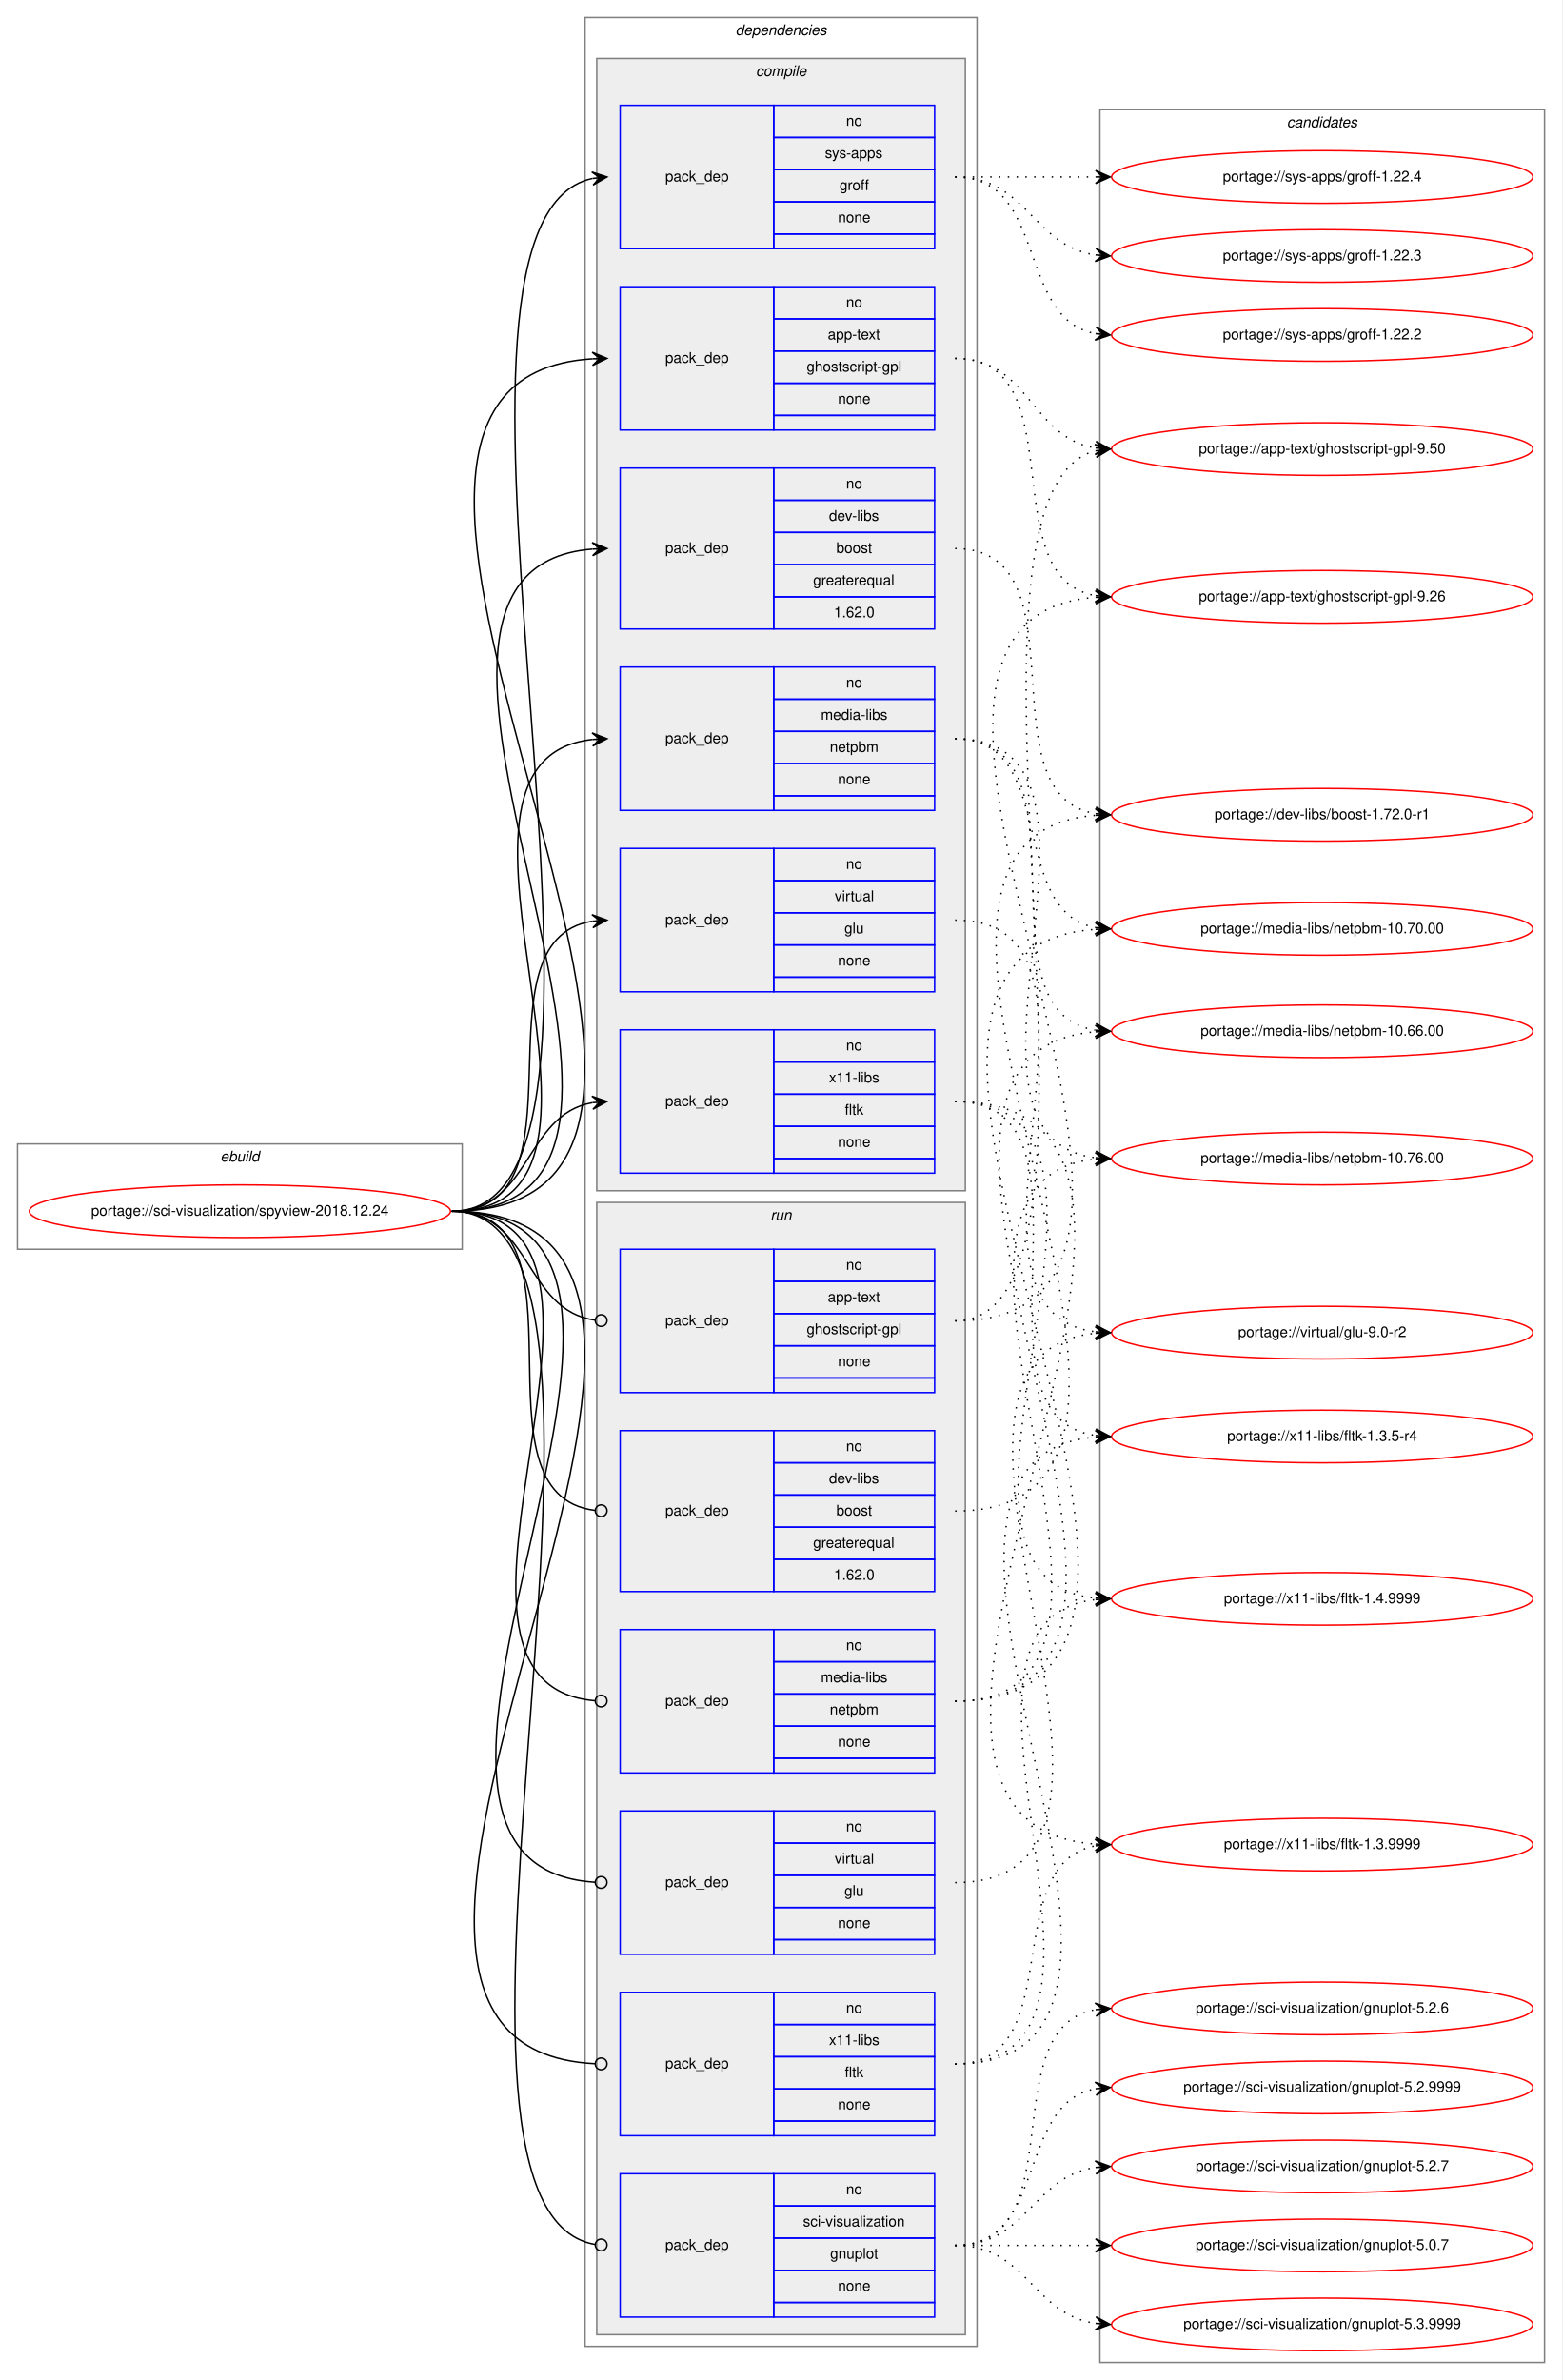
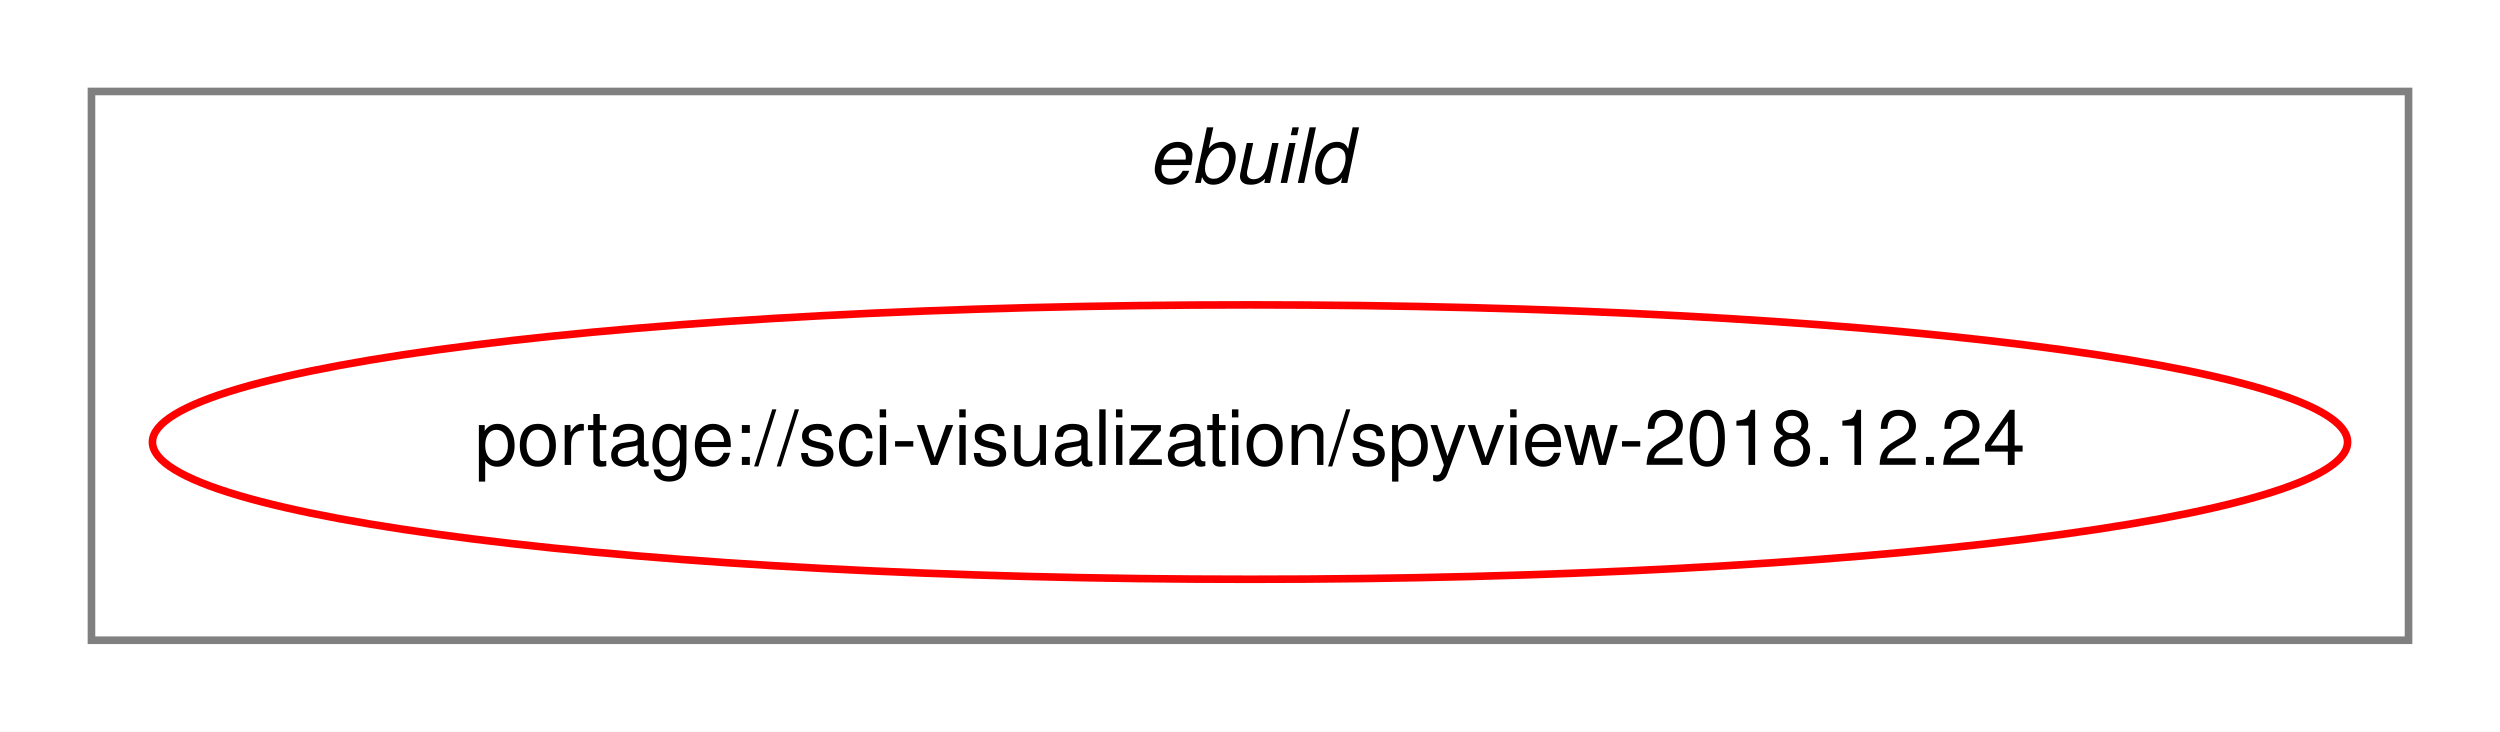
- <svg xmlns="http://www.w3.org/2000/svg" xmlns:xlink="http://www.w3.org/1999/xlink" width="1068pt" height="1627pt" viewBox="0.00 0.00 1068.00 1627.00">
-   <g id="graph0" class="graph" transform="scale(1 1) rotate(0) translate(4 1623)">
-     <polygon fill="white" stroke="transparent" points="-4,4 -4,-1623 1064,-1623 1064,4 -4,4" />
+ <svg xmlns="http://www.w3.org/2000/svg" xmlns:xlink="http://www.w3.org/1999/xlink" width="328pt" height="96pt" viewBox="0.00 0.00 328.00 96.00">
+   <g id="graph0" class="graph" transform="scale(1 1) rotate(0) translate(4 92)">
+     <polygon fill="white" stroke="transparent" points="-4,4 -4,-92 324,-92 324,4 -4,4" />
    <g id="clust1" class="cluster">
-       <polygon fill="none" stroke="gray" points="8,-769 8,-841 312,-841 312,-769 8,-769" />
-       <text text-anchor="start" x="146.66" y="-829" font-family="Helvetica,sans-Serif" font-style="italic" font-size="10.00">ebuild</text>
-     </g>
-     <g id="clust2" class="cluster">
-       <polygon fill="none" stroke="gray" points="396,-19 396,-1611 664,-1611 664,-19 396,-19" />
-       <text text-anchor="start" x="498.88" y="-1599" font-family="Helvetica,sans-Serif" font-style="italic" font-size="10.00">dependencies</text>
-     </g>
-     <g id="clust3" class="cluster">
-       <polygon fill="#eeeeee" stroke="gray" points="404,-809 404,-1583 656,-1583 656,-809 404,-809" />
-       <text text-anchor="start" x="512.78" y="-1571" font-family="Helvetica,sans-Serif" font-style="italic" font-size="10.00">compile</text>
-     </g>
-     <g id="clust11" class="cluster">
-       <polygon fill="#eeeeee" stroke="gray" points="404,-27 404,-801 656,-801 656,-27 404,-27" />
-       <text text-anchor="start" x="522.78" y="-789" font-family="Helvetica,sans-Serif" font-style="italic" font-size="10.00">run</text>
-     </g>
-     <g id="clust18" class="cluster">
-       <polygon fill="none" stroke="gray" points="748,-8 748,-1548 1052,-1548 1052,-8 748,-8" />
-       <text text-anchor="start" x="875.82" y="-1536" font-family="Helvetica,sans-Serif" font-style="italic" font-size="10.00">candidates</text>
+       <polygon fill="none" stroke="gray" points="8,-8 8,-80 312,-80 312,-8 8,-8" />
+       <text text-anchor="start" x="146.66" y="-68" font-family="Helvetica,sans-Serif" font-style="italic" font-size="10.00">ebuild</text>
    </g>
    <g id="node1" class="node">
      <g id="a_node1">
        <a xlink:href="../sci-visualization/spyview-2018.12.24.svg" xlink:title="portage://sci-visualization/spyview-2018.12.24">
-           <ellipse fill="none" stroke="red" cx="160" cy="-795" rx="144" ry="18" />
-           <text text-anchor="middle" x="160" y="-792" font-family="Helvetica,sans-Serif" font-size="10.00">portage://sci-visualization/spyview-2018.12.24</text>
+           <ellipse fill="none" stroke="red" cx="160" cy="-34" rx="144" ry="18" />
+           <text text-anchor="middle" x="160" y="-31" font-family="Helvetica,sans-Serif" font-size="10.00">portage://sci-visualization/spyview-2018.12.24</text>
        </a>
      </g>
    </g>
-     <g id="node2" class="node">
-       <polygon fill="none" stroke="blue" points="420,-1329 420,-1427 525,-1427 525,-1329 420,-1329" />
-       <text text-anchor="start" x="450.82" y="-1375" font-family="Helvetica,sans-Serif" font-size="10.00">pack_dep</text>
-       <polygon fill="none" stroke="blue" points="525,-1405 525,-1427 635,-1427 635,-1405 525,-1405" />
-       <text text-anchor="start" x="574.44" y="-1413" font-family="Helvetica,sans-Serif" font-size="10.00">no</text>
-       <polygon fill="none" stroke="blue" points="525,-1383 525,-1405 635,-1405 635,-1383 525,-1383" />
-       <text text-anchor="start" x="561.94" y="-1391" font-family="Helvetica,sans-Serif" font-size="10.00">app-text</text>
-       <polygon fill="none" stroke="blue" points="525,-1361 525,-1383 635,-1383 635,-1361 525,-1361" />
-       <text text-anchor="start" x="547.5" y="-1369" font-family="Helvetica,sans-Serif" font-size="10.00">ghostscript-gpl</text>
-       <polygon fill="none" stroke="blue" points="525,-1339 525,-1361 635,-1361 635,-1339 525,-1339" />
-       <text text-anchor="start" x="568.88" y="-1347" font-family="Helvetica,sans-Serif" font-size="10.00">none</text>
-       <polygon fill="none" stroke="blue" points="525,-1329 525,-1339 635,-1339 635,-1329 525,-1329" />
-     </g>
-     <g id="edge1" class="edge">
-       <path fill="none" stroke="black" d="M305,-795C564.89,-795 158.62,-1362.73 400.94,-1377.7" />
-       <polygon fill="black" stroke="black" points="411,-1378 400.87,-1382.2 406,-1377.85 401,-1377.7 401,-1377.7 401,-1377.7 406,-1377.85 401.14,-1373.2 411,-1378 411,-1378" />
-     </g>
-     <g id="node3" class="node">
-       <polygon fill="none" stroke="blue" points="420,-1193 420,-1303 525,-1303 525,-1193 420,-1193" />
-       <text text-anchor="start" x="450.82" y="-1245" font-family="Helvetica,sans-Serif" font-size="10.00">pack_dep</text>
-       <polygon fill="none" stroke="blue" points="525,-1281 525,-1303 635,-1303 635,-1281 525,-1281" />
-       <text text-anchor="start" x="574.44" y="-1289" font-family="Helvetica,sans-Serif" font-size="10.00">no</text>
-       <polygon fill="none" stroke="blue" points="525,-1259 525,-1281 635,-1281 635,-1259 525,-1259" />
-       <text text-anchor="start" x="562.78" y="-1267" font-family="Helvetica,sans-Serif" font-size="10.00">dev-libs</text>
-       <polygon fill="none" stroke="blue" points="525,-1237 525,-1259 635,-1259 635,-1237 525,-1237" />
-       <text text-anchor="start" x="567.77" y="-1245" font-family="Helvetica,sans-Serif" font-size="10.00">boost</text>
-       <polygon fill="none" stroke="blue" points="525,-1215 525,-1237 635,-1237 635,-1215 525,-1215" />
-       <text text-anchor="start" x="551.94" y="-1223" font-family="Helvetica,sans-Serif" font-size="10.00">greaterequal</text>
-       <polygon fill="none" stroke="blue" points="525,-1193 525,-1215 635,-1215 635,-1193 525,-1193" />
-       <text text-anchor="start" x="566.1" y="-1201" font-family="Helvetica,sans-Serif" font-size="10.00">1.62.0</text>
-     </g>
-     <g id="edge2" class="edge">
-       <path fill="none" stroke="black" d="M305,-795C508.24,-795 214.59,-1232.65 400.84,-1247.61" />
-       <polygon fill="black" stroke="black" points="411,-1248 400.83,-1252.11 406,-1247.81 401.01,-1247.61 401.01,-1247.61 401.01,-1247.61 406,-1247.81 401.18,-1243.12 411,-1248 411,-1248" />
-     </g>
-     <g id="node4" class="node">
-       <polygon fill="none" stroke="blue" points="420,-1069 420,-1167 525,-1167 525,-1069 420,-1069" />
-       <text text-anchor="start" x="450.82" y="-1115" font-family="Helvetica,sans-Serif" font-size="10.00">pack_dep</text>
-       <polygon fill="none" stroke="blue" points="525,-1145 525,-1167 635,-1167 635,-1145 525,-1145" />
-       <text text-anchor="start" x="574.44" y="-1153" font-family="Helvetica,sans-Serif" font-size="10.00">no</text>
-       <polygon fill="none" stroke="blue" points="525,-1123 525,-1145 635,-1145 635,-1123 525,-1123" />
-       <text text-anchor="start" x="557.22" y="-1131" font-family="Helvetica,sans-Serif" font-size="10.00">media-libs</text>
-       <polygon fill="none" stroke="blue" points="525,-1101 525,-1123 635,-1123 635,-1101 525,-1101" />
-       <text text-anchor="start" x="563.33" y="-1109" font-family="Helvetica,sans-Serif" font-size="10.00">netpbm</text>
-       <polygon fill="none" stroke="blue" points="525,-1079 525,-1101 635,-1101 635,-1079 525,-1079" />
-       <text text-anchor="start" x="568.88" y="-1087" font-family="Helvetica,sans-Serif" font-size="10.00">none</text>
-       <polygon fill="none" stroke="blue" points="525,-1069 525,-1079 635,-1079 635,-1069 525,-1069" />
-     </g>
-     <g id="edge3" class="edge">
-       <path fill="none" stroke="black" d="M305,-795C452.55,-795 268.92,-1103.04 400.94,-1117.48" />
-       <polygon fill="black" stroke="black" points="411,-1118 400.78,-1121.97 406.01,-1117.74 401.01,-1117.48 401.01,-1117.48 401.01,-1117.48 406.01,-1117.74 401.25,-1112.99 411,-1118 411,-1118" />
-     </g>
-     <g id="node5" class="node">
-       <polygon fill="none" stroke="blue" points="420,-1453 420,-1551 525,-1551 525,-1453 420,-1453" />
-       <text text-anchor="start" x="450.82" y="-1499" font-family="Helvetica,sans-Serif" font-size="10.00">pack_dep</text>
-       <polygon fill="none" stroke="blue" points="525,-1529 525,-1551 635,-1551 635,-1529 525,-1529" />
-       <text text-anchor="start" x="574.44" y="-1537" font-family="Helvetica,sans-Serif" font-size="10.00">no</text>
-       <polygon fill="none" stroke="blue" points="525,-1507 525,-1529 635,-1529 635,-1507 525,-1507" />
-       <text text-anchor="start" x="560" y="-1515" font-family="Helvetica,sans-Serif" font-size="10.00">sys-apps</text>
-       <polygon fill="none" stroke="blue" points="525,-1485 525,-1507 635,-1507 635,-1485 525,-1485" />
-       <text text-anchor="start" x="570" y="-1493" font-family="Helvetica,sans-Serif" font-size="10.00">groff</text>
-       <polygon fill="none" stroke="blue" points="525,-1463 525,-1485 635,-1485 635,-1463 525,-1463" />
-       <text text-anchor="start" x="568.88" y="-1471" font-family="Helvetica,sans-Serif" font-size="10.00">none</text>
-       <polygon fill="none" stroke="blue" points="525,-1453 525,-1463 635,-1463 635,-1453 525,-1453" />
-     </g>
-     <g id="edge4" class="edge">
-       <path fill="none" stroke="black" d="M305,-795C460.3,-795 261.46,-1470.6 400.85,-1500.95" />
-       <polygon fill="black" stroke="black" points="411,-1502 400.59,-1505.44 406.03,-1501.48 401.05,-1500.97 401.05,-1500.97 401.05,-1500.97 406.03,-1501.48 401.52,-1496.49 411,-1502 411,-1502" />
-     </g>
-     <g id="node6" class="node">
-       <polygon fill="none" stroke="blue" points="420,-945 420,-1043 525,-1043 525,-945 420,-945" />
-       <text text-anchor="start" x="450.82" y="-991" font-family="Helvetica,sans-Serif" font-size="10.00">pack_dep</text>
-       <polygon fill="none" stroke="blue" points="525,-1021 525,-1043 635,-1043 635,-1021 525,-1021" />
-       <text text-anchor="start" x="574.44" y="-1029" font-family="Helvetica,sans-Serif" font-size="10.00">no</text>
-       <polygon fill="none" stroke="blue" points="525,-999 525,-1021 635,-1021 635,-999 525,-999" />
-       <text text-anchor="start" x="566.67" y="-1007" font-family="Helvetica,sans-Serif" font-size="10.00">virtual</text>
-       <polygon fill="none" stroke="blue" points="525,-977 525,-999 635,-999 635,-977 525,-977" />
-       <text text-anchor="start" x="573.33" y="-985" font-family="Helvetica,sans-Serif" font-size="10.00">glu</text>
-       <polygon fill="none" stroke="blue" points="525,-955 525,-977 635,-977 635,-955 525,-955" />
-       <text text-anchor="start" x="568.88" y="-963" font-family="Helvetica,sans-Serif" font-size="10.00">none</text>
-       <polygon fill="none" stroke="blue" points="525,-945 525,-955 635,-955 635,-945 525,-945" />
-     </g>
-     <g id="edge5" class="edge">
-       <path fill="none" stroke="black" d="M305,-795C401.59,-795 317.36,-979.88 400.88,-993.24" />
-       <polygon fill="black" stroke="black" points="411,-994 400.69,-997.74 406.01,-993.63 401.03,-993.25 401.03,-993.25 401.03,-993.25 406.01,-993.63 401.37,-988.76 411,-994 411,-994" />
-     </g>
-     <g id="node7" class="node">
-       <polygon fill="none" stroke="blue" points="420,-821 420,-919 525,-919 525,-821 420,-821" />
-       <text text-anchor="start" x="450.82" y="-867" font-family="Helvetica,sans-Serif" font-size="10.00">pack_dep</text>
-       <polygon fill="none" stroke="blue" points="525,-897 525,-919 635,-919 635,-897 525,-897" />
-       <text text-anchor="start" x="574.44" y="-905" font-family="Helvetica,sans-Serif" font-size="10.00">no</text>
-       <polygon fill="none" stroke="blue" points="525,-875 525,-897 635,-897 635,-875 525,-875" />
-       <text text-anchor="start" x="562.78" y="-883" font-family="Helvetica,sans-Serif" font-size="10.00">x11-libs</text>
-       <polygon fill="none" stroke="blue" points="525,-853 525,-875 635,-875 635,-853 525,-853" />
-       <text text-anchor="start" x="573.61" y="-861" font-family="Helvetica,sans-Serif" font-size="10.00">fltk</text>
-       <polygon fill="none" stroke="blue" points="525,-831 525,-853 635,-853 635,-831 525,-831" />
-       <text text-anchor="start" x="568.88" y="-839" font-family="Helvetica,sans-Serif" font-size="10.00">none</text>
-       <polygon fill="none" stroke="blue" points="525,-821 525,-831 635,-831 635,-821 525,-821" />
-     </g>
-     <g id="edge6" class="edge">
-       <path fill="none" stroke="black" d="M305,-795C359.1,-795 354.2,-860.92 400.93,-869.16" />
-       <polygon fill="black" stroke="black" points="411,-870 400.66,-873.65 406.02,-869.58 401.03,-869.17 401.03,-869.17 401.03,-869.17 406.02,-869.58 401.41,-864.68 411,-870 411,-870" />
-     </g>
-     <g id="node8" class="node">
-       <polygon fill="none" stroke="blue" points="420,-671 420,-769 525,-769 525,-671 420,-671" />
-       <text text-anchor="start" x="450.82" y="-717" font-family="Helvetica,sans-Serif" font-size="10.00">pack_dep</text>
-       <polygon fill="none" stroke="blue" points="525,-747 525,-769 635,-769 635,-747 525,-747" />
-       <text text-anchor="start" x="574.44" y="-755" font-family="Helvetica,sans-Serif" font-size="10.00">no</text>
-       <polygon fill="none" stroke="blue" points="525,-725 525,-747 635,-747 635,-725 525,-725" />
-       <text text-anchor="start" x="561.94" y="-733" font-family="Helvetica,sans-Serif" font-size="10.00">app-text</text>
-       <polygon fill="none" stroke="blue" points="525,-703 525,-725 635,-725 635,-703 525,-703" />
-       <text text-anchor="start" x="547.5" y="-711" font-family="Helvetica,sans-Serif" font-size="10.00">ghostscript-gpl</text>
-       <polygon fill="none" stroke="blue" points="525,-681 525,-703 635,-703 635,-681 525,-681" />
-       <text text-anchor="start" x="568.88" y="-689" font-family="Helvetica,sans-Serif" font-size="10.00">none</text>
-       <polygon fill="none" stroke="blue" points="525,-671 525,-681 635,-681 635,-671 525,-671" />
-     </g>
-     <g id="edge7" class="edge">
-       <path fill="none" stroke="black" d="M305,-795C359.89,-795 354.05,-727.15 403.01,-720.52" />
-       <ellipse fill="none" stroke="black" cx="407.01" cy="-720.26" rx="4" ry="4" />
-     </g>
-     <g id="node9" class="node">
-       <polygon fill="none" stroke="blue" points="420,-535 420,-645 525,-645 525,-535 420,-535" />
-       <text text-anchor="start" x="450.82" y="-587" font-family="Helvetica,sans-Serif" font-size="10.00">pack_dep</text>
-       <polygon fill="none" stroke="blue" points="525,-623 525,-645 635,-645 635,-623 525,-623" />
-       <text text-anchor="start" x="574.44" y="-631" font-family="Helvetica,sans-Serif" font-size="10.00">no</text>
-       <polygon fill="none" stroke="blue" points="525,-601 525,-623 635,-623 635,-601 525,-601" />
-       <text text-anchor="start" x="562.78" y="-609" font-family="Helvetica,sans-Serif" font-size="10.00">dev-libs</text>
-       <polygon fill="none" stroke="blue" points="525,-579 525,-601 635,-601 635,-579 525,-579" />
-       <text text-anchor="start" x="567.77" y="-587" font-family="Helvetica,sans-Serif" font-size="10.00">boost</text>
-       <polygon fill="none" stroke="blue" points="525,-557 525,-579 635,-579 635,-557 525,-557" />
-       <text text-anchor="start" x="551.94" y="-565" font-family="Helvetica,sans-Serif" font-size="10.00">greaterequal</text>
-       <polygon fill="none" stroke="blue" points="525,-535 525,-557 635,-557 635,-535 525,-535" />
-       <text text-anchor="start" x="566.1" y="-543" font-family="Helvetica,sans-Serif" font-size="10.00">1.62.0</text>
-     </g>
-     <g id="edge8" class="edge">
-       <path fill="none" stroke="black" d="M305,-795C404.67,-795 313.88,-601.45 402.76,-590.48" />
-       <ellipse fill="none" stroke="black" cx="407.01" cy="-590.23" rx="4" ry="4" />
-     </g>
-     <g id="node10" class="node">
-       <polygon fill="none" stroke="blue" points="420,-411 420,-509 525,-509 525,-411 420,-411" />
-       <text text-anchor="start" x="450.82" y="-457" font-family="Helvetica,sans-Serif" font-size="10.00">pack_dep</text>
-       <polygon fill="none" stroke="blue" points="525,-487 525,-509 635,-509 635,-487 525,-487" />
-       <text text-anchor="start" x="574.44" y="-495" font-family="Helvetica,sans-Serif" font-size="10.00">no</text>
-       <polygon fill="none" stroke="blue" points="525,-465 525,-487 635,-487 635,-465 525,-465" />
-       <text text-anchor="start" x="557.22" y="-473" font-family="Helvetica,sans-Serif" font-size="10.00">media-libs</text>
-       <polygon fill="none" stroke="blue" points="525,-443 525,-465 635,-465 635,-443 525,-443" />
-       <text text-anchor="start" x="563.33" y="-451" font-family="Helvetica,sans-Serif" font-size="10.00">netpbm</text>
-       <polygon fill="none" stroke="blue" points="525,-421 525,-443 635,-443 635,-421 525,-421" />
-       <text text-anchor="start" x="568.88" y="-429" font-family="Helvetica,sans-Serif" font-size="10.00">none</text>
-       <polygon fill="none" stroke="blue" points="525,-411 525,-421 635,-421 635,-411 525,-411" />
-     </g>
-     <g id="edge9" class="edge">
-       <path fill="none" stroke="black" d="M305,-795C458.27,-795 262.37,-472.32 402.68,-460.34" />
-       <ellipse fill="none" stroke="black" cx="407" cy="-460.16" rx="4" ry="4" />
-     </g>
-     <g id="node11" class="node">
-       <polygon fill="none" stroke="blue" points="420,-39 420,-137 525,-137 525,-39 420,-39" />
-       <text text-anchor="start" x="450.82" y="-85" font-family="Helvetica,sans-Serif" font-size="10.00">pack_dep</text>
-       <polygon fill="none" stroke="blue" points="525,-115 525,-137 635,-137 635,-115 525,-115" />
-       <text text-anchor="start" x="574.44" y="-123" font-family="Helvetica,sans-Serif" font-size="10.00">no</text>
-       <polygon fill="none" stroke="blue" points="525,-93 525,-115 635,-115 635,-93 525,-93" />
-       <text text-anchor="start" x="545" y="-101" font-family="Helvetica,sans-Serif" font-size="10.00">sci-visualization</text>
-       <polygon fill="none" stroke="blue" points="525,-71 525,-93 635,-93 635,-71 525,-71" />
-       <text text-anchor="start" x="563.6" y="-79" font-family="Helvetica,sans-Serif" font-size="10.00">gnuplot</text>
-       <polygon fill="none" stroke="blue" points="525,-49 525,-71 635,-71 635,-49 525,-49" />
-       <text text-anchor="start" x="568.88" y="-57" font-family="Helvetica,sans-Serif" font-size="10.00">none</text>
-       <polygon fill="none" stroke="blue" points="525,-39 525,-49 635,-49 635,-39 525,-39" />
-     </g>
-     <g id="edge10" class="edge">
-       <path fill="none" stroke="black" d="M305,-795C461.07,-795 259.46,-112.64 402.96,-88.65" />
-       <ellipse fill="none" stroke="black" cx="407.01" cy="-88.32" rx="4" ry="4" />
-     </g>
-     <g id="node12" class="node">
-       <polygon fill="none" stroke="blue" points="420,-287 420,-385 525,-385 525,-287 420,-287" />
-       <text text-anchor="start" x="450.82" y="-333" font-family="Helvetica,sans-Serif" font-size="10.00">pack_dep</text>
-       <polygon fill="none" stroke="blue" points="525,-363 525,-385 635,-385 635,-363 525,-363" />
-       <text text-anchor="start" x="574.44" y="-371" font-family="Helvetica,sans-Serif" font-size="10.00">no</text>
-       <polygon fill="none" stroke="blue" points="525,-341 525,-363 635,-363 635,-341 525,-341" />
-       <text text-anchor="start" x="566.67" y="-349" font-family="Helvetica,sans-Serif" font-size="10.00">virtual</text>
-       <polygon fill="none" stroke="blue" points="525,-319 525,-341 635,-341 635,-319 525,-319" />
-       <text text-anchor="start" x="573.33" y="-327" font-family="Helvetica,sans-Serif" font-size="10.00">glu</text>
-       <polygon fill="none" stroke="blue" points="525,-297 525,-319 635,-319 635,-297 525,-297" />
-       <text text-anchor="start" x="568.88" y="-305" font-family="Helvetica,sans-Serif" font-size="10.00">none</text>
-       <polygon fill="none" stroke="blue" points="525,-287 525,-297 635,-297 635,-287 525,-287" />
-     </g>
-     <g id="edge11" class="edge">
-       <path fill="none" stroke="black" d="M305,-795C511.61,-795 209.79,-348.02 402.99,-336.24" />
-       <ellipse fill="none" stroke="black" cx="407" cy="-336.12" rx="4" ry="4" />
-     </g>
-     <g id="node13" class="node">
-       <polygon fill="none" stroke="blue" points="420,-163 420,-261 525,-261 525,-163 420,-163" />
-       <text text-anchor="start" x="450.82" y="-209" font-family="Helvetica,sans-Serif" font-size="10.00">pack_dep</text>
-       <polygon fill="none" stroke="blue" points="525,-239 525,-261 635,-261 635,-239 525,-239" />
-       <text text-anchor="start" x="574.44" y="-247" font-family="Helvetica,sans-Serif" font-size="10.00">no</text>
-       <polygon fill="none" stroke="blue" points="525,-217 525,-239 635,-239 635,-217 525,-217" />
-       <text text-anchor="start" x="562.78" y="-225" font-family="Helvetica,sans-Serif" font-size="10.00">x11-libs</text>
-       <polygon fill="none" stroke="blue" points="525,-195 525,-217 635,-217 635,-195 525,-195" />
-       <text text-anchor="start" x="573.61" y="-203" font-family="Helvetica,sans-Serif" font-size="10.00">fltk</text>
-       <polygon fill="none" stroke="blue" points="525,-173 525,-195 635,-195 635,-173 525,-173" />
-       <text text-anchor="start" x="568.88" y="-181" font-family="Helvetica,sans-Serif" font-size="10.00">none</text>
-       <polygon fill="none" stroke="blue" points="525,-163 525,-173 635,-173 635,-163 525,-163" />
-     </g>
-     <g id="edge12" class="edge">
-       <path fill="none" stroke="black" d="M305,-795C565.53,-795 156.6,-224.46 402.75,-212.2" />
-       <ellipse fill="none" stroke="black" cx="407" cy="-212.1" rx="4" ry="4" />
-     </g>
-     <g id="node14" class="node">
-       <g id="a_node14">
-         <a xlink:href="../app-text/ghostscript-gpl-9.50.svg" xlink:title="portage://app-text/ghostscript-gpl-9.50">
-           <ellipse fill="none" stroke="red" cx="900" cy="-1316" rx="144" ry="18" />
-           <text text-anchor="middle" x="900" y="-1313" font-family="Helvetica,sans-Serif" font-size="10.00">portage://app-text/ghostscript-gpl-9.50</text>
-         </a>
-       </g>
-     </g>
-     <g id="edge13" class="edge">
-       <path fill="none" stroke="black" stroke-dasharray="1,5" d="M649,-1378C699.95,-1378 700.59,-1323.96 744.86,-1316.78" />
-       <polygon fill="black" stroke="black" points="755,-1316 745.38,-1321.26 750.01,-1316.39 745.03,-1316.77 745.03,-1316.77 745.03,-1316.77 750.01,-1316.39 744.68,-1312.28 755,-1316 755,-1316" />
-     </g>
-     <g id="node15" class="node">
-       <g id="a_node15">
-         <a xlink:href="../app-text/ghostscript-gpl-9.26.svg" xlink:title="portage://app-text/ghostscript-gpl-9.26">
-           <ellipse fill="none" stroke="red" cx="900" cy="-1215" rx="144" ry="18" />
-           <text text-anchor="middle" x="900" y="-1212" font-family="Helvetica,sans-Serif" font-size="10.00">portage://app-text/ghostscript-gpl-9.26</text>
-         </a>
-       </g>
-     </g>
-     <g id="edge14" class="edge">
-       <path fill="none" stroke="black" stroke-dasharray="1,5" d="M649,-1378C731.7,-1378 674.04,-1228.71 744.68,-1215.88" />
-       <polygon fill="black" stroke="black" points="755,-1215 745.42,-1220.33 750.02,-1215.42 745.04,-1215.85 745.04,-1215.85 745.04,-1215.85 750.02,-1215.42 744.65,-1211.36 755,-1215 755,-1215" />
-     </g>
-     <g id="node16" class="node">
-       <g id="a_node16">
-         <a xlink:href="../dev-libs/boost-1.72.0-r1.svg" xlink:title="portage://dev-libs/boost-1.72.0-r1">
-           <ellipse fill="none" stroke="red" cx="900" cy="-1066" rx="144" ry="18" />
-           <text text-anchor="middle" x="900" y="-1063" font-family="Helvetica,sans-Serif" font-size="10.00">portage://dev-libs/boost-1.72.0-r1</text>
-         </a>
-       </g>
-     </g>
-     <g id="edge15" class="edge">
-       <path fill="none" stroke="black" stroke-dasharray="1,5" d="M649,-1248C738.95,-1248 667.47,-1079.94 744.81,-1066.81" />
-       <polygon fill="black" stroke="black" points="755,-1066 745.39,-1071.28 750.02,-1066.4 745.03,-1066.79 745.03,-1066.79 745.03,-1066.79 750.02,-1066.4 744.67,-1062.31 755,-1066 755,-1066" />
-     </g>
-     <g id="node17" class="node">
-       <g id="a_node17">
-         <a xlink:href="../media-libs/netpbm-10.76.00.svg" xlink:title="portage://media-libs/netpbm-10.76.00">
-           <ellipse fill="none" stroke="red" cx="900" cy="-831" rx="144" ry="18" />
-           <text text-anchor="middle" x="900" y="-828" font-family="Helvetica,sans-Serif" font-size="10.00">portage://media-libs/netpbm-10.76.00</text>
-         </a>
-       </g>
-     </g>
-     <g id="edge16" class="edge">
-       <path fill="none" stroke="black" stroke-dasharray="1,5" d="M649,-1118C781.39,-1118 627.56,-845.94 744.86,-831.59" />
-       <polygon fill="black" stroke="black" points="755,-831 745.28,-836.07 750.01,-831.29 745.02,-831.58 745.02,-831.58 745.02,-831.58 750.01,-831.29 744.76,-827.09 755,-831 755,-831" />
-     </g>
-     <g id="node18" class="node">
-       <g id="a_node18">
-         <a xlink:href="../media-libs/netpbm-10.70.00.svg" xlink:title="portage://media-libs/netpbm-10.70.00">
-           <ellipse fill="none" stroke="red" cx="900" cy="-988" rx="144" ry="18" />
-           <text text-anchor="middle" x="900" y="-985" font-family="Helvetica,sans-Serif" font-size="10.00">portage://media-libs/netpbm-10.70.00</text>
-         </a>
-       </g>
-     </g>
-     <g id="edge17" class="edge">
-       <path fill="none" stroke="black" stroke-dasharray="1,5" d="M649,-1118C719.91,-1118 684.38,-1000.39 744.89,-988.9" />
-       <polygon fill="black" stroke="black" points="755,-988 745.44,-993.37 750.02,-988.44 745.04,-988.89 745.04,-988.89 745.04,-988.89 750.02,-988.44 744.64,-984.4 755,-988 755,-988" />
-     </g>
-     <g id="node19" class="node">
-       <g id="a_node19">
-         <a xlink:href="../media-libs/netpbm-10.66.00.svg" xlink:title="portage://media-libs/netpbm-10.66.00">
-           <ellipse fill="none" stroke="red" cx="900" cy="-918" rx="144" ry="18" />
-           <text text-anchor="middle" x="900" y="-915" font-family="Helvetica,sans-Serif" font-size="10.00">portage://media-libs/netpbm-10.66.00</text>
-         </a>
-       </g>
-     </g>
-     <g id="edge18" class="edge">
-       <path fill="none" stroke="black" stroke-dasharray="1,5" d="M649,-1118C745.97,-1118 661.02,-932.19 744.84,-918.76" />
-       <polygon fill="black" stroke="black" points="755,-918 745.37,-923.24 750.01,-918.38 745.03,-918.75 745.03,-918.75 745.03,-918.75 750.01,-918.38 744.69,-914.26 755,-918 755,-918" />
-     </g>
-     <g id="node20" class="node">
-       <g id="a_node20">
-         <a xlink:href="../sys-apps/groff-1.22.4.svg" xlink:title="portage://sys-apps/groff-1.22.4">
-           <ellipse fill="none" stroke="red" cx="900" cy="-1502" rx="144" ry="18" />
-           <text text-anchor="middle" x="900" y="-1499" font-family="Helvetica,sans-Serif" font-size="10.00">portage://sys-apps/groff-1.22.4</text>
-         </a>
-       </g>
-     </g>
-     <g id="edge19" class="edge">
-       <path fill="none" stroke="black" stroke-dasharray="1,5" d="M649,-1502C692.43,-1502 705.83,-1502 744.57,-1502" />
-       <polygon fill="black" stroke="black" points="755,-1502 745,-1506.5 750,-1502 745,-1502 745,-1502 745,-1502 750,-1502 745,-1497.5 755,-1502 755,-1502" />
-     </g>
-     <g id="node21" class="node">
-       <g id="a_node21">
-         <a xlink:href="../sys-apps/groff-1.22.3.svg" xlink:title="portage://sys-apps/groff-1.22.3">
-           <ellipse fill="none" stroke="red" cx="900" cy="-1448" rx="144" ry="18" />
-           <text text-anchor="middle" x="900" y="-1445" font-family="Helvetica,sans-Serif" font-size="10.00">portage://sys-apps/groff-1.22.3</text>
-         </a>
-       </g>
-     </g>
-     <g id="edge20" class="edge">
-       <path fill="none" stroke="black" stroke-dasharray="1,5" d="M649,-1502C698.26,-1502 701.85,-1455.13 744.86,-1448.72" />
-       <polygon fill="black" stroke="black" points="755,-1448 745.35,-1453.2 750.01,-1448.36 745.03,-1448.71 745.03,-1448.71 745.03,-1448.71 750.01,-1448.36 744.71,-1444.22 755,-1448 755,-1448" />
-     </g>
-     <g id="node22" class="node">
-       <g id="a_node22">
-         <a xlink:href="../sys-apps/groff-1.22.2.svg" xlink:title="portage://sys-apps/groff-1.22.2">
-           <ellipse fill="none" stroke="red" cx="900" cy="-1394" rx="144" ry="18" />
-           <text text-anchor="middle" x="900" y="-1391" font-family="Helvetica,sans-Serif" font-size="10.00">portage://sys-apps/groff-1.22.2</text>
-         </a>
-       </g>
-     </g>
-     <g id="edge21" class="edge">
-       <path fill="none" stroke="black" stroke-dasharray="1,5" d="M649,-1502C712.58,-1502 690.58,-1405.49 744.79,-1394.93" />
-       <polygon fill="black" stroke="black" points="755,-1394 745.45,-1399.39 750.02,-1394.46 745.04,-1394.91 745.04,-1394.91 745.04,-1394.91 750.02,-1394.46 744.63,-1390.43 755,-1394 755,-1394" />
-     </g>
-     <g id="node23" class="node">
-       <g id="a_node23">
-         <a xlink:href="../virtual/glu-9.0-r2.svg" xlink:title="portage://virtual/glu-9.0-r2">
-           <ellipse fill="none" stroke="red" cx="900" cy="-712" rx="144" ry="18" />
-           <text text-anchor="middle" x="900" y="-709" font-family="Helvetica,sans-Serif" font-size="10.00">portage://virtual/glu-9.0-r2</text>
-         </a>
-       </g>
-     </g>
-     <g id="edge22" class="edge">
-       <path fill="none" stroke="black" stroke-dasharray="1,5" d="M649,-994C779.36,-994 629.43,-726.68 745.01,-712.58" />
-       <polygon fill="black" stroke="black" points="755,-712 745.28,-717.07 750.01,-712.29 745.02,-712.58 745.02,-712.58 745.02,-712.58 750.01,-712.29 744.76,-708.09 755,-712 755,-712" />
-     </g>
-     <g id="node24" class="node">
-       <g id="a_node24">
-         <a xlink:href="../x11-libs/fltk-1.4.9999.svg" xlink:title="portage://x11-libs/fltk-1.4.9999">
-           <ellipse fill="none" stroke="red" cx="900" cy="-530" rx="144" ry="18" />
-           <text text-anchor="middle" x="900" y="-527" font-family="Helvetica,sans-Serif" font-size="10.00">portage://x11-libs/fltk-1.4.9999</text>
-         </a>
-       </g>
-     </g>
-     <g id="edge23" class="edge">
-       <path fill="none" stroke="black" stroke-dasharray="1,5" d="M649,-870C803.73,-870 605.99,-545.1 744.88,-530.51" />
-       <polygon fill="black" stroke="black" points="755,-530 745.24,-534.99 750.01,-530.25 745.01,-530.5 745.01,-530.5 745.01,-530.5 750.01,-530.25 744.79,-526.01 755,-530 755,-530" />
-     </g>
-     <g id="node25" class="node">
-       <g id="a_node25">
-         <a xlink:href="../x11-libs/fltk-1.3.9999.svg" xlink:title="portage://x11-libs/fltk-1.3.9999">
-           <ellipse fill="none" stroke="red" cx="900" cy="-362" rx="144" ry="18" />
-           <text text-anchor="middle" x="900" y="-359" font-family="Helvetica,sans-Serif" font-size="10.00">portage://x11-libs/fltk-1.3.9999</text>
-         </a>
-       </g>
-     </g>
-     <g id="edge24" class="edge">
-       <path fill="none" stroke="black" stroke-dasharray="1,5" d="M649,-870C876.15,-870 534.98,-377.26 744.93,-362.35" />
-       <polygon fill="black" stroke="black" points="755,-362 745.16,-366.84 750,-362.17 745.01,-362.34 745.01,-362.34 745.01,-362.34 750,-362.17 744.85,-357.85 755,-362 755,-362" />
-     </g>
-     <g id="node26" class="node">
-       <g id="a_node26">
-         <a xlink:href="../x11-libs/fltk-1.3.5-r4.svg" xlink:title="portage://x11-libs/fltk-1.3.5-r4">
-           <ellipse fill="none" stroke="red" cx="900" cy="-641" rx="144" ry="18" />
-           <text text-anchor="middle" x="900" y="-638" font-family="Helvetica,sans-Serif" font-size="10.00">portage://x11-libs/fltk-1.3.5-r4</text>
-         </a>
-       </g>
-     </g>
-     <g id="edge25" class="edge">
-       <path fill="none" stroke="black" stroke-dasharray="1,5" d="M649,-870C757.54,-870 650.23,-655.52 744.86,-641.7" />
-       <polygon fill="black" stroke="black" points="755,-641 745.33,-646.18 750.01,-641.34 745.02,-641.69 745.02,-641.69 745.02,-641.69 750.01,-641.34 744.71,-637.2 755,-641 755,-641" />
-     </g>
-     <g id="edge26" class="edge">
-       <path fill="none" stroke="black" stroke-dasharray="1,5" d="M649,-720C779.98,-720 628.87,-1284.98 744.97,-1314.78" />
-       <polygon fill="black" stroke="black" points="755,-1316 744.53,-1319.26 750.04,-1315.4 745.07,-1314.79 745.07,-1314.79 745.07,-1314.79 750.04,-1315.4 745.62,-1310.32 755,-1316 755,-1316" />
-     </g>
-     <g id="edge27" class="edge">
-       <path fill="none" stroke="black" stroke-dasharray="1,5" d="M649,-720C870.47,-720 540.62,-1199.65 744.87,-1214.64" />
-       <polygon fill="black" stroke="black" points="755,-1215 744.85,-1219.14 750,-1214.82 745.01,-1214.65 745.01,-1214.65 745.01,-1214.65 750,-1214.82 745.17,-1210.15 755,-1215 755,-1215" />
-     </g>
-     <g id="edge28" class="edge">
-       <path fill="none" stroke="black" stroke-dasharray="1,5" d="M649,-590C862.25,-590 548.67,-1050.78 744.94,-1065.63" />
-       <polygon fill="black" stroke="black" points="755,-1066 744.84,-1070.13 750,-1065.82 745.01,-1065.64 745.01,-1065.64 745.01,-1065.64 750,-1065.82 745.17,-1061.14 755,-1066 755,-1066" />
-     </g>
-     <g id="edge29" class="edge">
-       <path fill="none" stroke="black" stroke-dasharray="1,5" d="M649,-460C816.97,-460 593.06,-815.94 744.96,-830.54" />
-       <polygon fill="black" stroke="black" points="755,-831 744.8,-835.04 750.01,-830.77 745.01,-830.54 745.01,-830.54 745.01,-830.54 750.01,-830.77 745.22,-826.05 755,-831 755,-831" />
-     </g>
-     <g id="edge30" class="edge">
-       <path fill="none" stroke="black" stroke-dasharray="1,5" d="M649,-460C884.84,-460 526.44,-972.64 744.87,-987.66" />
-       <polygon fill="black" stroke="black" points="755,-988 744.86,-992.17 750,-987.83 745.01,-987.67 745.01,-987.67 745.01,-987.67 750,-987.83 745.16,-983.17 755,-988 755,-988" />
-     </g>
-     <g id="edge31" class="edge">
-       <path fill="none" stroke="black" stroke-dasharray="1,5" d="M649,-460C854.37,-460 556.57,-902.48 744.74,-917.6" />
-       <polygon fill="black" stroke="black" points="755,-918 744.83,-922.11 750,-917.81 745.01,-917.61 745.01,-917.61 745.01,-917.61 750,-917.81 745.18,-913.12 755,-918 755,-918" />
-     </g>
-     <g id="node27" class="node">
-       <g id="a_node27">
-         <a xlink:href="../sci-visualization/gnuplot-5.3.9999.svg" xlink:title="portage://sci-visualization/gnuplot-5.3.9999">
-           <ellipse fill="none" stroke="red" cx="900" cy="-34" rx="144" ry="18" />
-           <text text-anchor="middle" x="900" y="-31" font-family="Helvetica,sans-Serif" font-size="10.00">portage://sci-visualization/gnuplot-5.3.9999</text>
-         </a>
-       </g>
-     </g>
-     <g id="edge32" class="edge">
-       <path fill="none" stroke="black" stroke-dasharray="1,5" d="M649,-88C698.26,-88 701.85,-41.13 744.86,-34.72" />
-       <polygon fill="black" stroke="black" points="755,-34 745.35,-39.2 750.01,-34.36 745.03,-34.71 745.03,-34.71 745.03,-34.71 750.01,-34.36 744.71,-30.22 755,-34 755,-34" />
-     </g>
-     <g id="node28" class="node">
-       <g id="a_node28">
-         <a xlink:href="../sci-visualization/gnuplot-5.2.9999.svg" xlink:title="portage://sci-visualization/gnuplot-5.2.9999">
-           <ellipse fill="none" stroke="red" cx="900" cy="-196" rx="144" ry="18" />
-           <text text-anchor="middle" x="900" y="-193" font-family="Helvetica,sans-Serif" font-size="10.00">portage://sci-visualization/gnuplot-5.2.9999</text>
-         </a>
-       </g>
-     </g>
-     <g id="edge33" class="edge">
-       <path fill="none" stroke="black" stroke-dasharray="1,5" d="M649,-88C712.58,-88 690.58,-184.51 744.79,-195.07" />
-       <polygon fill="black" stroke="black" points="755,-196 744.63,-199.57 750.02,-195.54 745.04,-195.09 745.04,-195.09 745.04,-195.09 750.02,-195.54 745.45,-190.61 755,-196 755,-196" />
-     </g>
-     <g id="node29" class="node">
-       <g id="a_node29">
-         <a xlink:href="../sci-visualization/gnuplot-5.2.7.svg" xlink:title="portage://sci-visualization/gnuplot-5.2.7">
-           <ellipse fill="none" stroke="red" cx="900" cy="-142" rx="144" ry="18" />
-           <text text-anchor="middle" x="900" y="-139" font-family="Helvetica,sans-Serif" font-size="10.00">portage://sci-visualization/gnuplot-5.2.7</text>
-         </a>
-       </g>
-     </g>
-     <g id="edge34" class="edge">
-       <path fill="none" stroke="black" stroke-dasharray="1,5" d="M649,-88C698.26,-88 701.85,-134.87 744.86,-141.28" />
-       <polygon fill="black" stroke="black" points="755,-142 744.71,-145.78 750.01,-141.64 745.03,-141.29 745.03,-141.29 745.03,-141.29 750.01,-141.64 745.35,-136.8 755,-142 755,-142" />
-     </g>
-     <g id="node30" class="node">
-       <g id="a_node30">
-         <a xlink:href="../sci-visualization/gnuplot-5.2.6.svg" xlink:title="portage://sci-visualization/gnuplot-5.2.6">
-           <ellipse fill="none" stroke="red" cx="900" cy="-250" rx="144" ry="18" />
-           <text text-anchor="middle" x="900" y="-247" font-family="Helvetica,sans-Serif" font-size="10.00">portage://sci-visualization/gnuplot-5.2.6</text>
-         </a>
-       </g>
-     </g>
-     <g id="edge35" class="edge">
-       <path fill="none" stroke="black" stroke-dasharray="1,5" d="M649,-88C731.35,-88 674.36,-236.38 744.73,-249.13" />
-       <polygon fill="black" stroke="black" points="755,-250 744.66,-253.64 750.02,-249.58 745.04,-249.15 745.04,-249.15 745.04,-249.15 750.02,-249.58 745.42,-244.67 755,-250 755,-250" />
-     </g>
-     <g id="node31" class="node">
-       <g id="a_node31">
-         <a xlink:href="../sci-visualization/gnuplot-5.0.7.svg" xlink:title="portage://sci-visualization/gnuplot-5.0.7">
-           <ellipse fill="none" stroke="red" cx="900" cy="-88" rx="144" ry="18" />
-           <text text-anchor="middle" x="900" y="-85" font-family="Helvetica,sans-Serif" font-size="10.00">portage://sci-visualization/gnuplot-5.0.7</text>
-         </a>
-       </g>
-     </g>
-     <g id="edge36" class="edge">
-       <path fill="none" stroke="black" stroke-dasharray="1,5" d="M649,-88C692.43,-88 705.83,-88 744.57,-88" />
-       <polygon fill="black" stroke="black" points="755,-88 745,-92.5 750,-88 745,-88 745,-88 745,-88 750,-88 745,-83.5 755,-88 755,-88" />
-     </g>
-     <g id="edge37" class="edge">
-       <path fill="none" stroke="black" stroke-dasharray="1,5" d="M649,-336C819.06,-336 591.1,-696.74 744.83,-711.53" />
-       <polygon fill="black" stroke="black" points="755,-712 744.8,-716.04 750.01,-711.77 745.01,-711.54 745.01,-711.54 745.01,-711.54 750.01,-711.77 745.22,-707.04 755,-712 755,-712" />
-     </g>
-     <g id="edge38" class="edge">
-       <path fill="none" stroke="black" stroke-dasharray="1,5" d="M649,-212C794.34,-212 615.19,-514.66 744.69,-529.44" />
-       <polygon fill="black" stroke="black" points="755,-530 744.77,-533.95 750.01,-529.73 745.01,-529.46 745.01,-529.46 745.01,-529.46 750.01,-529.73 745.26,-524.96 755,-530 755,-530" />
-     </g>
-     <g id="edge39" class="edge">
-       <path fill="none" stroke="black" stroke-dasharray="1,5" d="M649,-212C726.97,-212 678.23,-348.83 744.81,-361.12" />
-       <polygon fill="black" stroke="black" points="755,-362 744.65,-365.62 750.02,-361.57 745.04,-361.14 745.04,-361.14 745.04,-361.14 750.02,-361.57 745.42,-356.66 755,-362 755,-362" />
-     </g>
-     <g id="edge40" class="edge">
-       <path fill="none" stroke="black" stroke-dasharray="1,5" d="M649,-212C841.85,-212 568.8,-625.64 744.82,-640.58" />
-       <polygon fill="black" stroke="black" points="755,-641 744.82,-645.09 750,-640.8 745.01,-640.59 745.01,-640.59 745.01,-640.59 750,-640.8 745.19,-636.1 755,-641 755,-641" />
-     </g>
  </g>
</svg>
